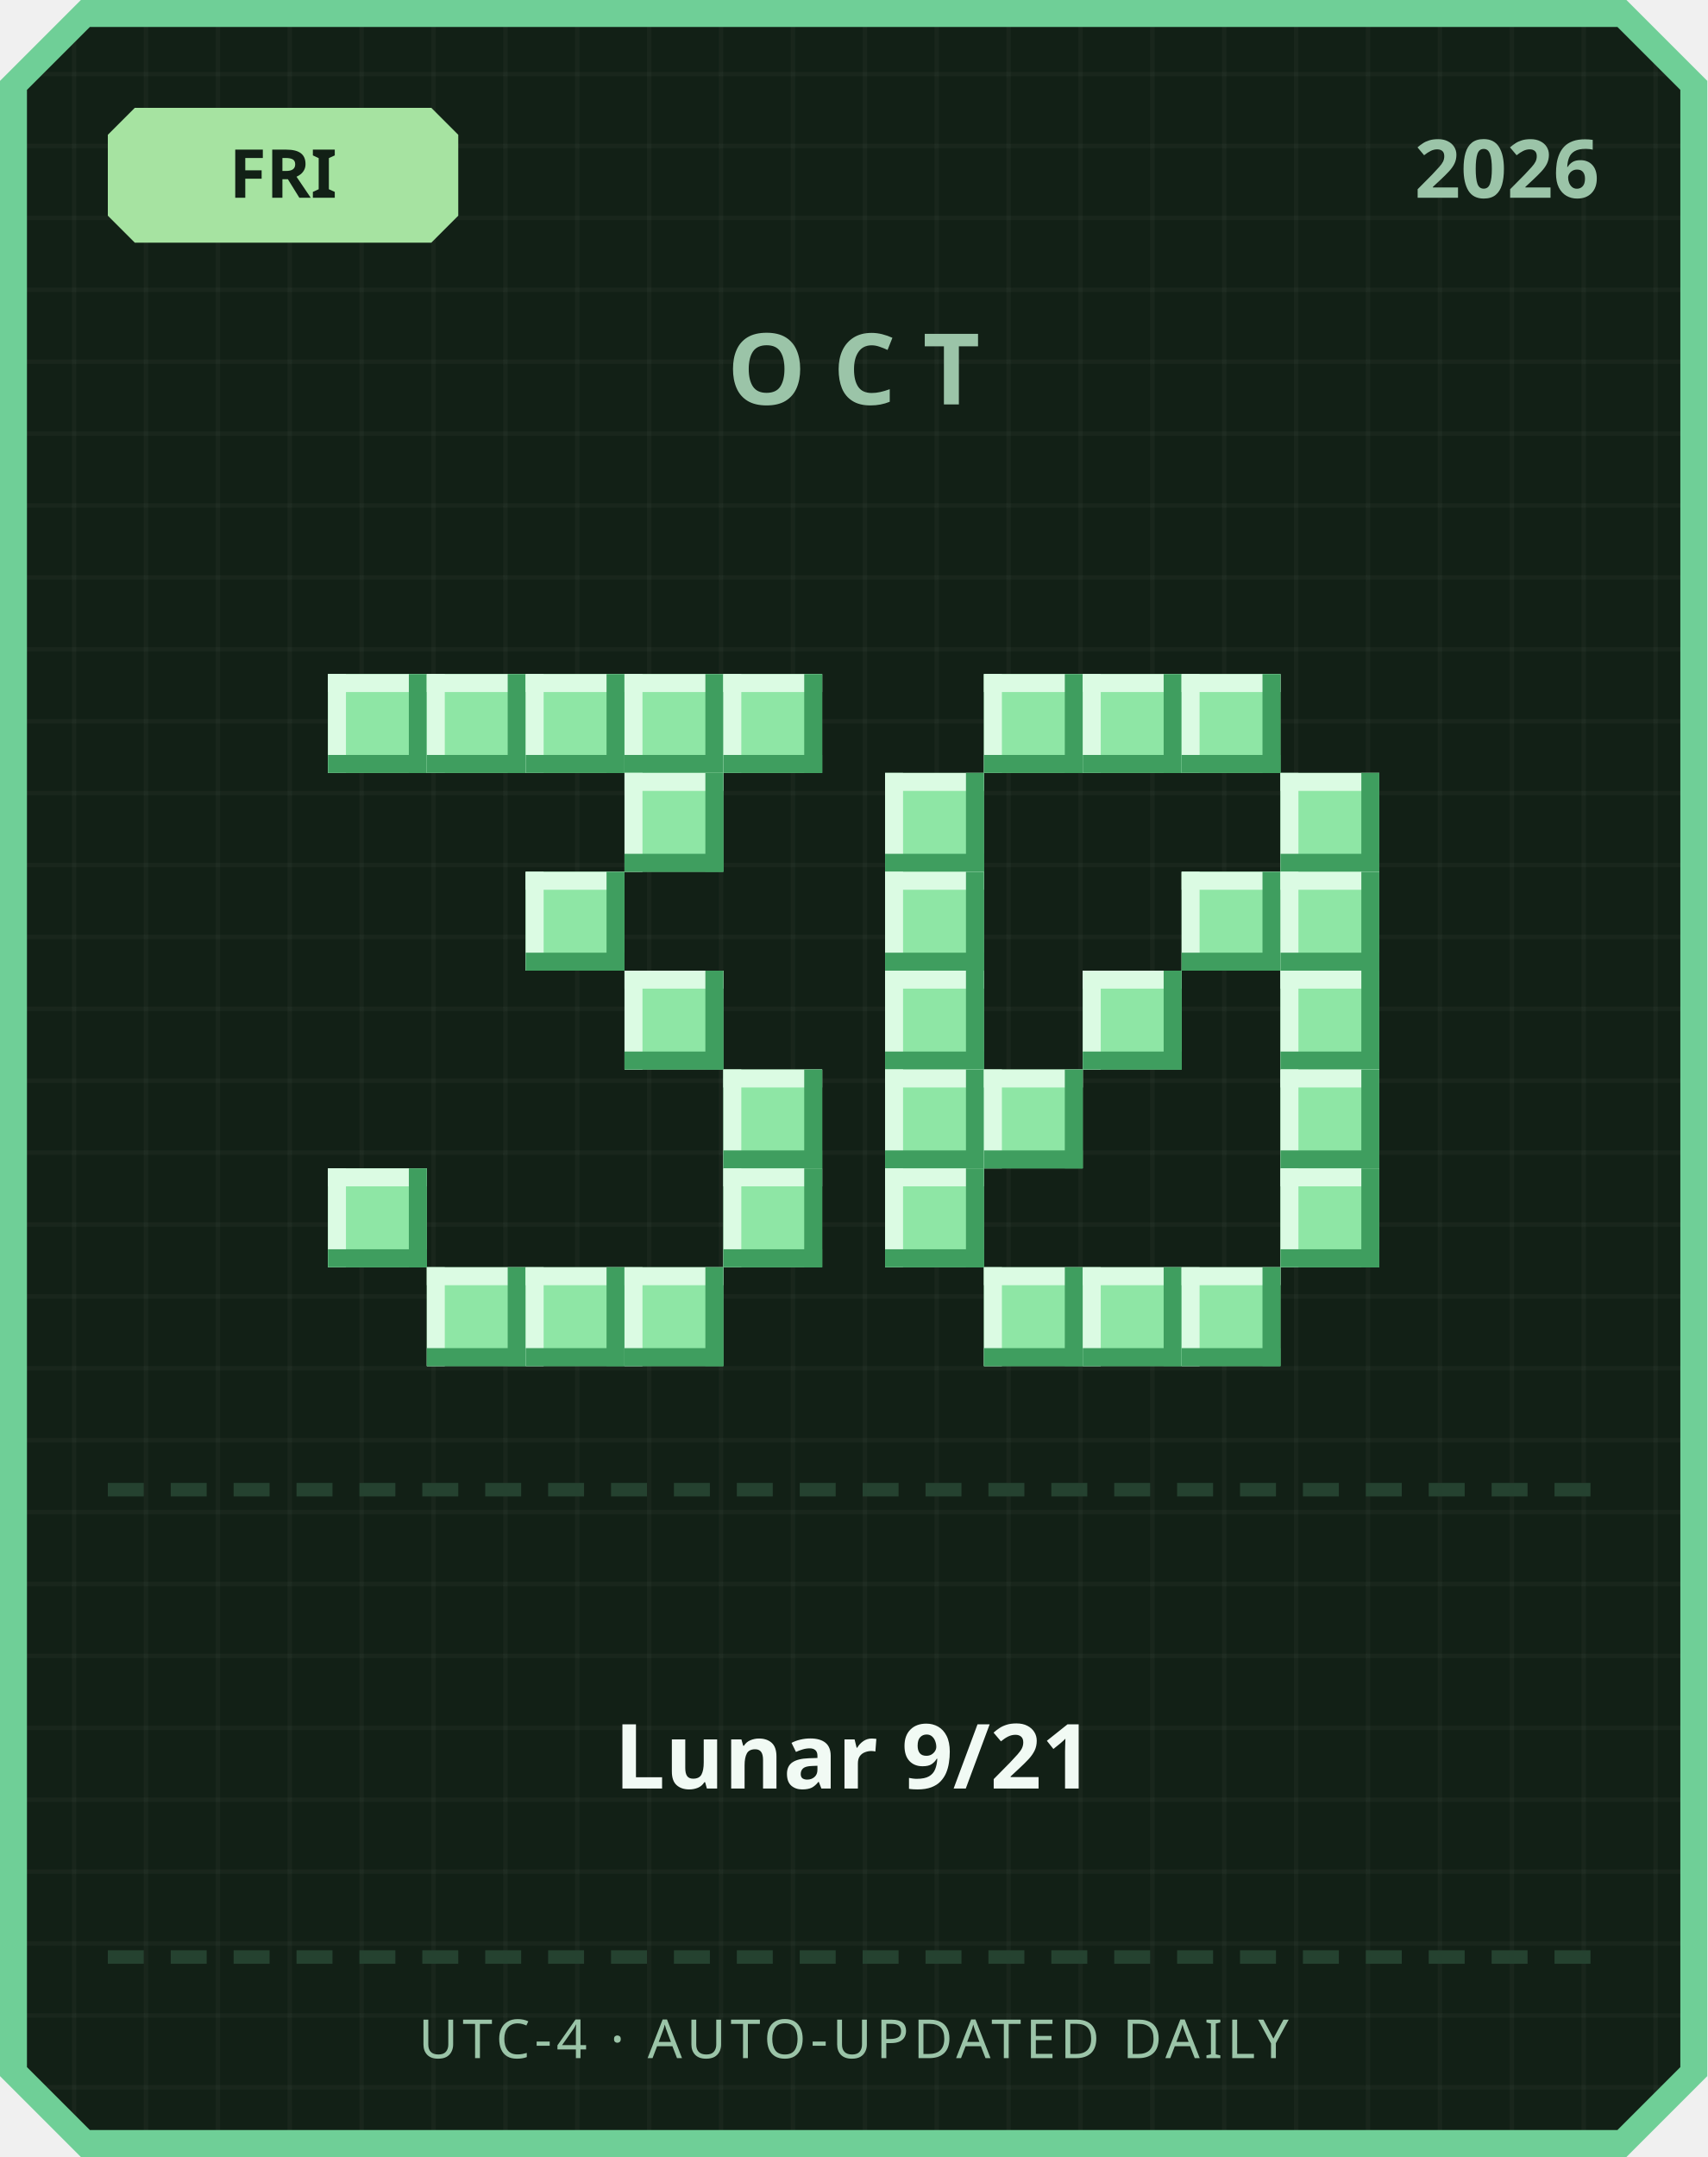
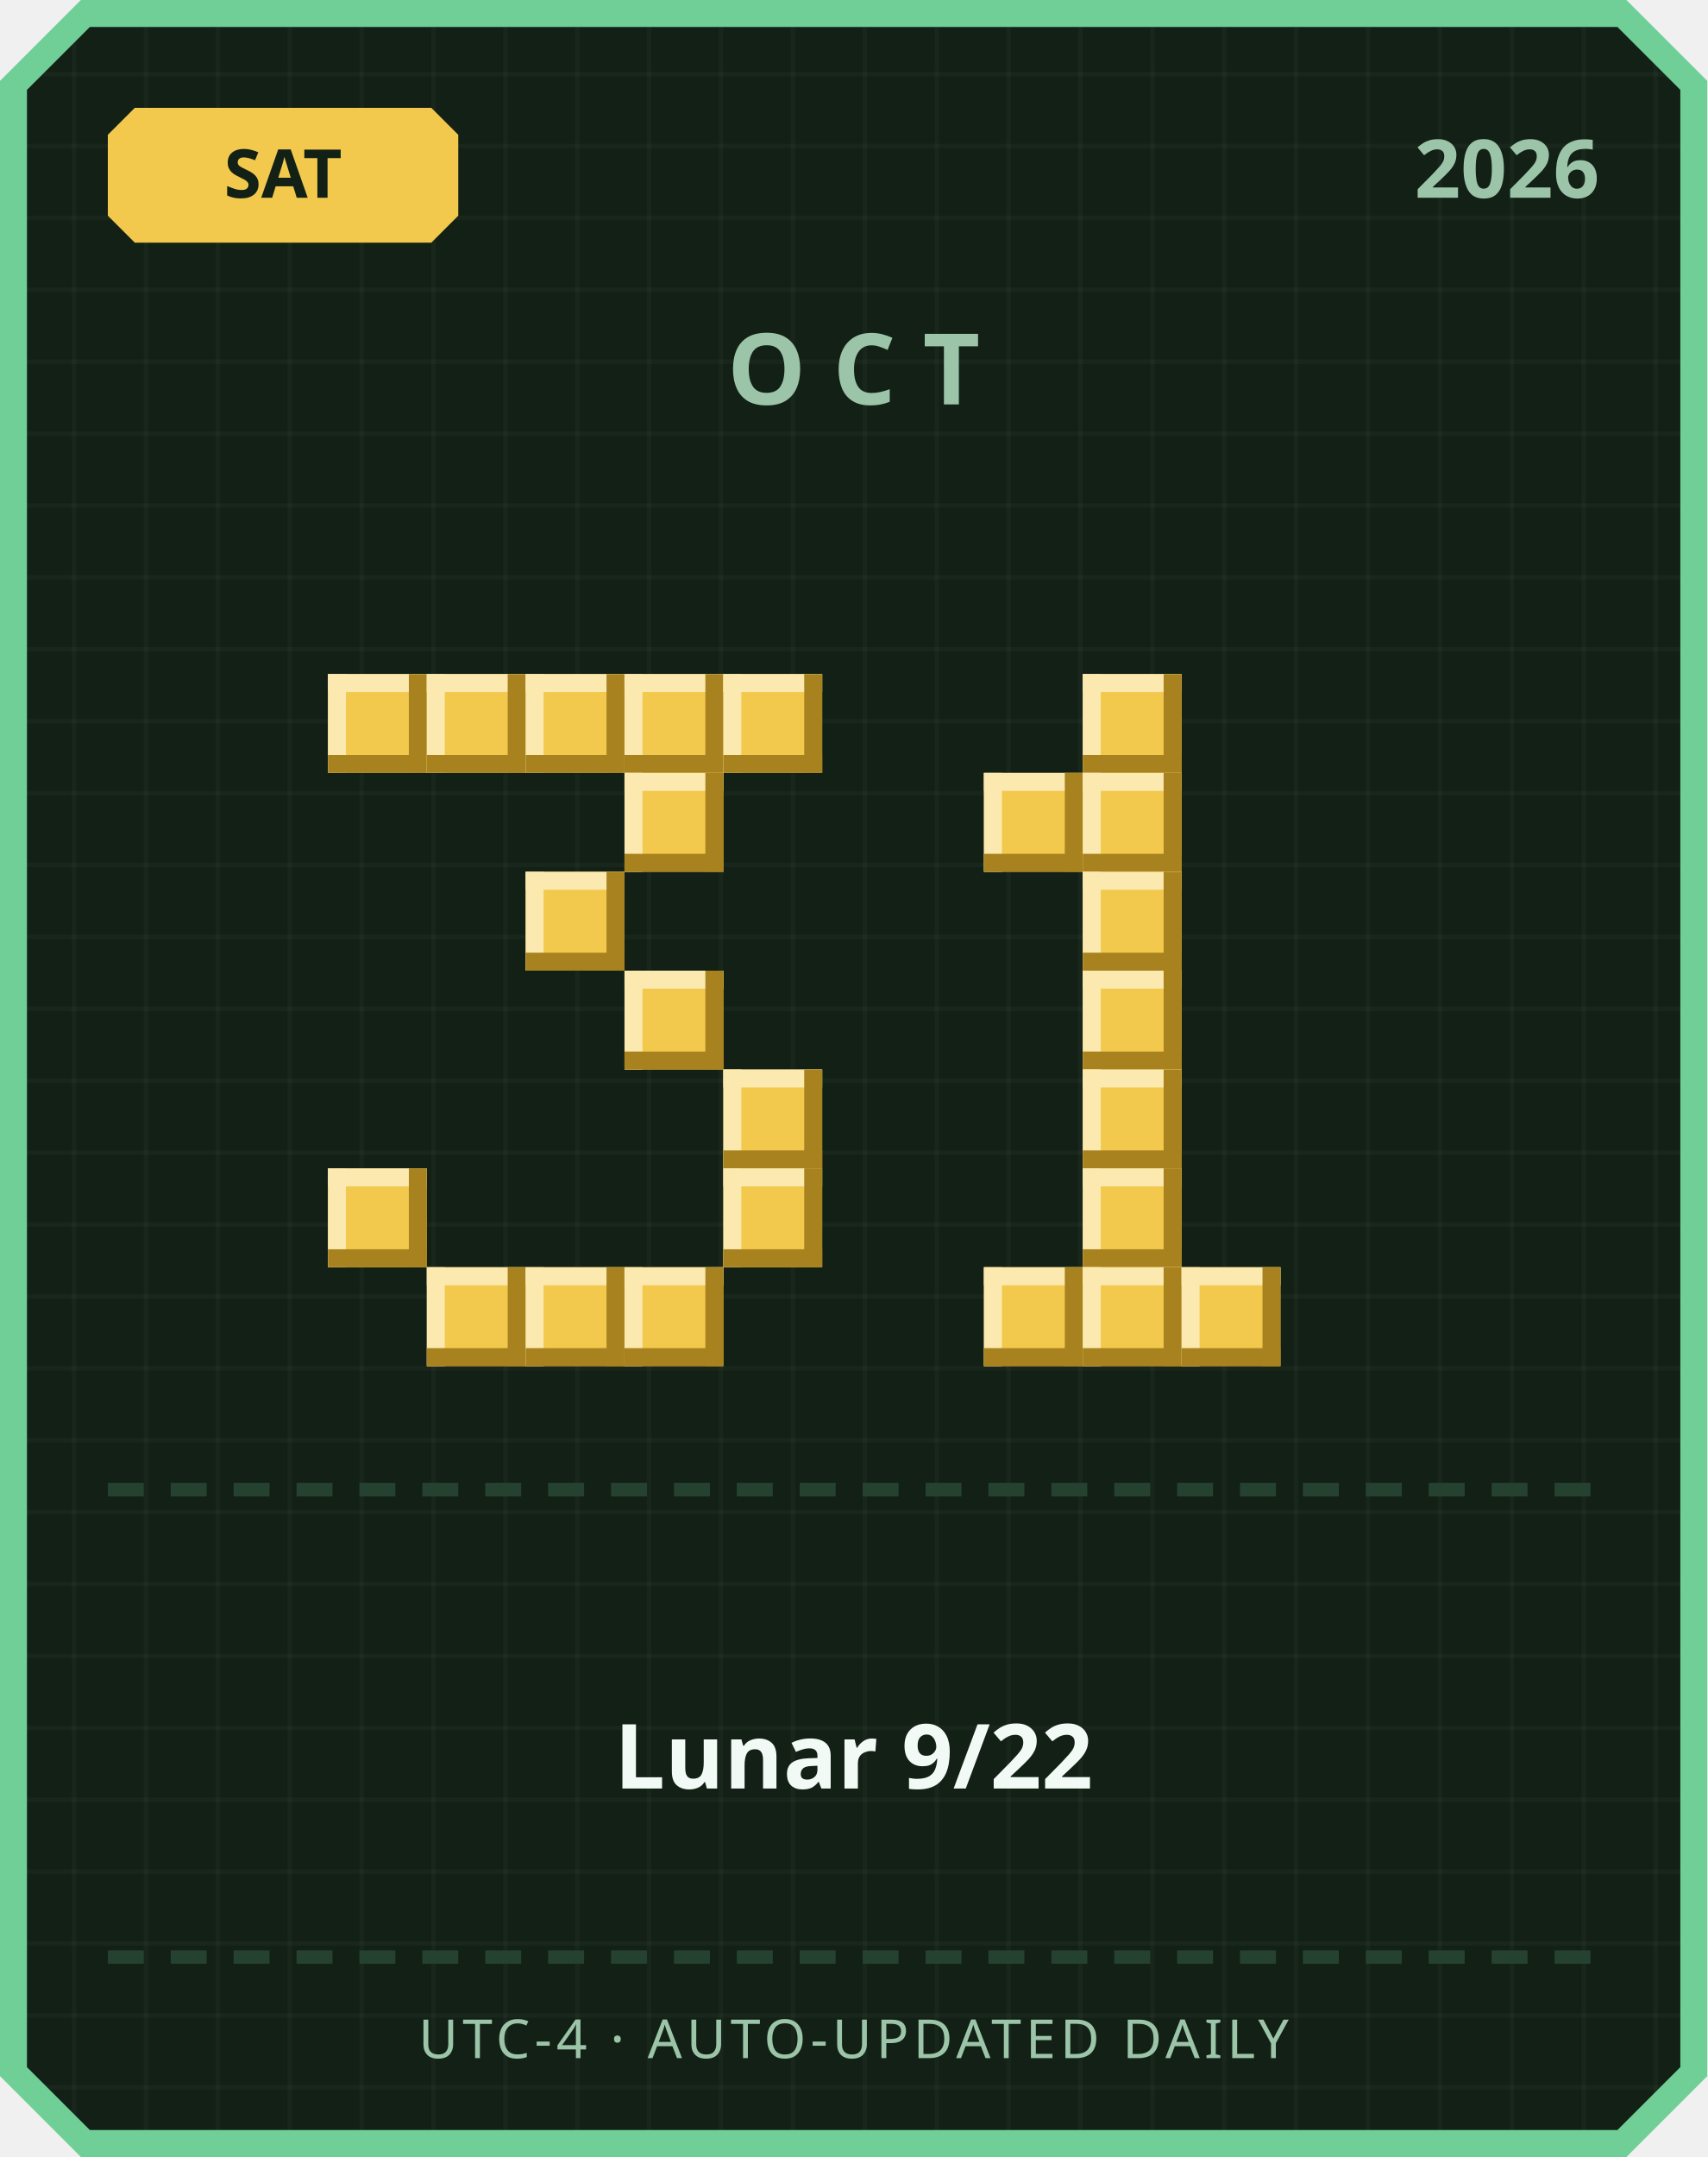
<svg xmlns="http://www.w3.org/2000/svg" width="380" height="480" viewBox="0 0 380 480">
  <defs>
    <pattern id="grid" width="16" height="16" patternUnits="userSpaceOnUse">
      <rect width="16" height="16" fill="#122016" />
      <rect width="1" height="16" fill="#ffffff" opacity="0.03" />
      <rect width="16" height="1" fill="#ffffff" opacity="0.03" />
    </pattern>
  </defs>
  <path d="M 18,0 L 362,0 L 380,18 L 380,462 L 362,480 L 18,480 L 0,462 L 0,18 Z" fill="#6fcf97" />
  <path d="M 20,6 L 360,6 L 374,20 L 374,460 L 360,474 L 20,474 L 6,460 L 6,20 Z" fill="url(#grid)" />
-   <path d="M 30,24 L 96,24 L 102,30 L 102,48 L 96,54 L 30,54 L 24,48 L 24,30 Z" fill="#a6e3a1" />
-   <text x="63" y="44" text-anchor="middle" font-family="'Segoe UI', sans-serif" font-size="15" font-weight="700" fill="#122016">FRI</text>
+   <path d="M 30,24 L 96,24 L 102,30 L 102,48 L 96,54 L 30,54 L 24,48 L 24,30 Z" fill="#f2c94c" />
+   <text x="63" y="44" text-anchor="middle" font-family="'Segoe UI', sans-serif" font-size="15" font-weight="700" fill="#122016">SAT</text>
  <text x="356" y="44" text-anchor="end" font-family="'Segoe UI', sans-serif" font-size="18" font-weight="700" fill="#9bc4a8">2026</text>
  <text x="190" y="90" text-anchor="middle" font-family="'Segoe UI', sans-serif" font-size="22" font-weight="700" letter-spacing="6" fill="#9bc4a8">OCT</text>
-   <rect x="73" y="150" width="22" height="22" fill="#8ee6a5" />
-   <rect x="73" y="150" width="22" height="4" fill="#dbfbe3" />
-   <rect x="73" y="150" width="4" height="22" fill="#dbfbe3" />
-   <rect x="73" y="168" width="22" height="4" fill="#3f9e5f" />
-   <rect x="91" y="150" width="4" height="22" fill="#3f9e5f" />
-   <rect x="95" y="150" width="22" height="22" fill="#8ee6a5" />
-   <rect x="95" y="150" width="22" height="4" fill="#dbfbe3" />
-   <rect x="95" y="150" width="4" height="22" fill="#dbfbe3" />
-   <rect x="95" y="168" width="22" height="4" fill="#3f9e5f" />
-   <rect x="113" y="150" width="4" height="22" fill="#3f9e5f" />
-   <rect x="117" y="150" width="22" height="22" fill="#8ee6a5" />
-   <rect x="117" y="150" width="22" height="4" fill="#dbfbe3" />
-   <rect x="117" y="150" width="4" height="22" fill="#dbfbe3" />
-   <rect x="117" y="168" width="22" height="4" fill="#3f9e5f" />
-   <rect x="135" y="150" width="4" height="22" fill="#3f9e5f" />
-   <rect x="139" y="150" width="22" height="22" fill="#8ee6a5" />
-   <rect x="139" y="150" width="22" height="4" fill="#dbfbe3" />
-   <rect x="139" y="150" width="4" height="22" fill="#dbfbe3" />
-   <rect x="139" y="168" width="22" height="4" fill="#3f9e5f" />
-   <rect x="157" y="150" width="4" height="22" fill="#3f9e5f" />
-   <rect x="161" y="150" width="22" height="22" fill="#8ee6a5" />
-   <rect x="161" y="150" width="22" height="4" fill="#dbfbe3" />
-   <rect x="161" y="150" width="4" height="22" fill="#dbfbe3" />
-   <rect x="161" y="168" width="22" height="4" fill="#3f9e5f" />
-   <rect x="179" y="150" width="4" height="22" fill="#3f9e5f" />
-   <rect x="139" y="172" width="22" height="22" fill="#8ee6a5" />
-   <rect x="139" y="172" width="22" height="4" fill="#dbfbe3" />
-   <rect x="139" y="172" width="4" height="22" fill="#dbfbe3" />
-   <rect x="139" y="190" width="22" height="4" fill="#3f9e5f" />
-   <rect x="157" y="172" width="4" height="22" fill="#3f9e5f" />
-   <rect x="117" y="194" width="22" height="22" fill="#8ee6a5" />
-   <rect x="117" y="194" width="22" height="4" fill="#dbfbe3" />
-   <rect x="117" y="194" width="4" height="22" fill="#dbfbe3" />
-   <rect x="117" y="212" width="22" height="4" fill="#3f9e5f" />
-   <rect x="135" y="194" width="4" height="22" fill="#3f9e5f" />
-   <rect x="139" y="216" width="22" height="22" fill="#8ee6a5" />
-   <rect x="139" y="216" width="22" height="4" fill="#dbfbe3" />
-   <rect x="139" y="216" width="4" height="22" fill="#dbfbe3" />
-   <rect x="139" y="234" width="22" height="4" fill="#3f9e5f" />
-   <rect x="157" y="216" width="4" height="22" fill="#3f9e5f" />
-   <rect x="161" y="238" width="22" height="22" fill="#8ee6a5" />
-   <rect x="161" y="238" width="22" height="4" fill="#dbfbe3" />
-   <rect x="161" y="238" width="4" height="22" fill="#dbfbe3" />
-   <rect x="161" y="256" width="22" height="4" fill="#3f9e5f" />
-   <rect x="179" y="238" width="4" height="22" fill="#3f9e5f" />
-   <rect x="73" y="260" width="22" height="22" fill="#8ee6a5" />
-   <rect x="73" y="260" width="22" height="4" fill="#dbfbe3" />
-   <rect x="73" y="260" width="4" height="22" fill="#dbfbe3" />
-   <rect x="73" y="278" width="22" height="4" fill="#3f9e5f" />
-   <rect x="91" y="260" width="4" height="22" fill="#3f9e5f" />
-   <rect x="161" y="260" width="22" height="22" fill="#8ee6a5" />
-   <rect x="161" y="260" width="22" height="4" fill="#dbfbe3" />
-   <rect x="161" y="260" width="4" height="22" fill="#dbfbe3" />
-   <rect x="161" y="278" width="22" height="4" fill="#3f9e5f" />
-   <rect x="179" y="260" width="4" height="22" fill="#3f9e5f" />
-   <rect x="95" y="282" width="22" height="22" fill="#8ee6a5" />
-   <rect x="95" y="282" width="22" height="4" fill="#dbfbe3" />
-   <rect x="95" y="282" width="4" height="22" fill="#dbfbe3" />
-   <rect x="95" y="300" width="22" height="4" fill="#3f9e5f" />
-   <rect x="113" y="282" width="4" height="22" fill="#3f9e5f" />
-   <rect x="117" y="282" width="22" height="22" fill="#8ee6a5" />
-   <rect x="117" y="282" width="22" height="4" fill="#dbfbe3" />
-   <rect x="117" y="282" width="4" height="22" fill="#dbfbe3" />
-   <rect x="117" y="300" width="22" height="4" fill="#3f9e5f" />
-   <rect x="135" y="282" width="4" height="22" fill="#3f9e5f" />
-   <rect x="139" y="282" width="22" height="22" fill="#8ee6a5" />
-   <rect x="139" y="282" width="22" height="4" fill="#dbfbe3" />
-   <rect x="139" y="282" width="4" height="22" fill="#dbfbe3" />
-   <rect x="139" y="300" width="22" height="4" fill="#3f9e5f" />
-   <rect x="157" y="282" width="4" height="22" fill="#3f9e5f" />
-   <rect x="219" y="150" width="22" height="22" fill="#8ee6a5" />
-   <rect x="219" y="150" width="22" height="4" fill="#dbfbe3" />
-   <rect x="219" y="150" width="4" height="22" fill="#dbfbe3" />
-   <rect x="219" y="168" width="22" height="4" fill="#3f9e5f" />
-   <rect x="237" y="150" width="4" height="22" fill="#3f9e5f" />
-   <rect x="241" y="150" width="22" height="22" fill="#8ee6a5" />
-   <rect x="241" y="150" width="22" height="4" fill="#dbfbe3" />
-   <rect x="241" y="150" width="4" height="22" fill="#dbfbe3" />
-   <rect x="241" y="168" width="22" height="4" fill="#3f9e5f" />
-   <rect x="259" y="150" width="4" height="22" fill="#3f9e5f" />
-   <rect x="263" y="150" width="22" height="22" fill="#8ee6a5" />
-   <rect x="263" y="150" width="22" height="4" fill="#dbfbe3" />
-   <rect x="263" y="150" width="4" height="22" fill="#dbfbe3" />
-   <rect x="263" y="168" width="22" height="4" fill="#3f9e5f" />
-   <rect x="281" y="150" width="4" height="22" fill="#3f9e5f" />
-   <rect x="197" y="172" width="22" height="22" fill="#8ee6a5" />
-   <rect x="197" y="172" width="22" height="4" fill="#dbfbe3" />
-   <rect x="197" y="172" width="4" height="22" fill="#dbfbe3" />
-   <rect x="197" y="190" width="22" height="4" fill="#3f9e5f" />
-   <rect x="215" y="172" width="4" height="22" fill="#3f9e5f" />
-   <rect x="285" y="172" width="22" height="22" fill="#8ee6a5" />
-   <rect x="285" y="172" width="22" height="4" fill="#dbfbe3" />
-   <rect x="285" y="172" width="4" height="22" fill="#dbfbe3" />
-   <rect x="285" y="190" width="22" height="4" fill="#3f9e5f" />
-   <rect x="303" y="172" width="4" height="22" fill="#3f9e5f" />
-   <rect x="197" y="194" width="22" height="22" fill="#8ee6a5" />
-   <rect x="197" y="194" width="22" height="4" fill="#dbfbe3" />
-   <rect x="197" y="194" width="4" height="22" fill="#dbfbe3" />
-   <rect x="197" y="212" width="22" height="4" fill="#3f9e5f" />
-   <rect x="215" y="194" width="4" height="22" fill="#3f9e5f" />
-   <rect x="263" y="194" width="22" height="22" fill="#8ee6a5" />
-   <rect x="263" y="194" width="22" height="4" fill="#dbfbe3" />
-   <rect x="263" y="194" width="4" height="22" fill="#dbfbe3" />
-   <rect x="263" y="212" width="22" height="4" fill="#3f9e5f" />
-   <rect x="281" y="194" width="4" height="22" fill="#3f9e5f" />
-   <rect x="285" y="194" width="22" height="22" fill="#8ee6a5" />
-   <rect x="285" y="194" width="22" height="4" fill="#dbfbe3" />
-   <rect x="285" y="194" width="4" height="22" fill="#dbfbe3" />
-   <rect x="285" y="212" width="22" height="4" fill="#3f9e5f" />
-   <rect x="303" y="194" width="4" height="22" fill="#3f9e5f" />
-   <rect x="197" y="216" width="22" height="22" fill="#8ee6a5" />
-   <rect x="197" y="216" width="22" height="4" fill="#dbfbe3" />
-   <rect x="197" y="216" width="4" height="22" fill="#dbfbe3" />
-   <rect x="197" y="234" width="22" height="4" fill="#3f9e5f" />
-   <rect x="215" y="216" width="4" height="22" fill="#3f9e5f" />
-   <rect x="241" y="216" width="22" height="22" fill="#8ee6a5" />
-   <rect x="241" y="216" width="22" height="4" fill="#dbfbe3" />
-   <rect x="241" y="216" width="4" height="22" fill="#dbfbe3" />
-   <rect x="241" y="234" width="22" height="4" fill="#3f9e5f" />
-   <rect x="259" y="216" width="4" height="22" fill="#3f9e5f" />
-   <rect x="285" y="216" width="22" height="22" fill="#8ee6a5" />
-   <rect x="285" y="216" width="22" height="4" fill="#dbfbe3" />
-   <rect x="285" y="216" width="4" height="22" fill="#dbfbe3" />
-   <rect x="285" y="234" width="22" height="4" fill="#3f9e5f" />
-   <rect x="303" y="216" width="4" height="22" fill="#3f9e5f" />
-   <rect x="197" y="238" width="22" height="22" fill="#8ee6a5" />
-   <rect x="197" y="238" width="22" height="4" fill="#dbfbe3" />
-   <rect x="197" y="238" width="4" height="22" fill="#dbfbe3" />
-   <rect x="197" y="256" width="22" height="4" fill="#3f9e5f" />
-   <rect x="215" y="238" width="4" height="22" fill="#3f9e5f" />
-   <rect x="219" y="238" width="22" height="22" fill="#8ee6a5" />
-   <rect x="219" y="238" width="22" height="4" fill="#dbfbe3" />
-   <rect x="219" y="238" width="4" height="22" fill="#dbfbe3" />
-   <rect x="219" y="256" width="22" height="4" fill="#3f9e5f" />
-   <rect x="237" y="238" width="4" height="22" fill="#3f9e5f" />
-   <rect x="285" y="238" width="22" height="22" fill="#8ee6a5" />
-   <rect x="285" y="238" width="22" height="4" fill="#dbfbe3" />
-   <rect x="285" y="238" width="4" height="22" fill="#dbfbe3" />
-   <rect x="285" y="256" width="22" height="4" fill="#3f9e5f" />
-   <rect x="303" y="238" width="4" height="22" fill="#3f9e5f" />
-   <rect x="197" y="260" width="22" height="22" fill="#8ee6a5" />
-   <rect x="197" y="260" width="22" height="4" fill="#dbfbe3" />
-   <rect x="197" y="260" width="4" height="22" fill="#dbfbe3" />
-   <rect x="197" y="278" width="22" height="4" fill="#3f9e5f" />
-   <rect x="215" y="260" width="4" height="22" fill="#3f9e5f" />
-   <rect x="285" y="260" width="22" height="22" fill="#8ee6a5" />
-   <rect x="285" y="260" width="22" height="4" fill="#dbfbe3" />
-   <rect x="285" y="260" width="4" height="22" fill="#dbfbe3" />
-   <rect x="285" y="278" width="22" height="4" fill="#3f9e5f" />
-   <rect x="303" y="260" width="4" height="22" fill="#3f9e5f" />
-   <rect x="219" y="282" width="22" height="22" fill="#8ee6a5" />
-   <rect x="219" y="282" width="22" height="4" fill="#dbfbe3" />
-   <rect x="219" y="282" width="4" height="22" fill="#dbfbe3" />
-   <rect x="219" y="300" width="22" height="4" fill="#3f9e5f" />
-   <rect x="237" y="282" width="4" height="22" fill="#3f9e5f" />
-   <rect x="241" y="282" width="22" height="22" fill="#8ee6a5" />
-   <rect x="241" y="282" width="22" height="4" fill="#dbfbe3" />
-   <rect x="241" y="282" width="4" height="22" fill="#dbfbe3" />
-   <rect x="241" y="300" width="22" height="4" fill="#3f9e5f" />
-   <rect x="259" y="282" width="4" height="22" fill="#3f9e5f" />
-   <rect x="263" y="282" width="22" height="22" fill="#8ee6a5" />
-   <rect x="263" y="282" width="22" height="4" fill="#dbfbe3" />
-   <rect x="263" y="282" width="4" height="22" fill="#dbfbe3" />
-   <rect x="263" y="300" width="22" height="4" fill="#3f9e5f" />
-   <rect x="281" y="282" width="4" height="22" fill="#3f9e5f" />
+   <rect x="73" y="150" width="22" height="22" fill="#f2c94c" />
+   <rect x="73" y="150" width="22" height="4" fill="#fbe9b0" />
+   <rect x="73" y="150" width="4" height="22" fill="#fbe9b0" />
+   <rect x="73" y="168" width="22" height="4" fill="#a8821f" />
+   <rect x="91" y="150" width="4" height="22" fill="#a8821f" />
+   <rect x="95" y="150" width="22" height="22" fill="#f2c94c" />
+   <rect x="95" y="150" width="22" height="4" fill="#fbe9b0" />
+   <rect x="95" y="150" width="4" height="22" fill="#fbe9b0" />
+   <rect x="95" y="168" width="22" height="4" fill="#a8821f" />
+   <rect x="113" y="150" width="4" height="22" fill="#a8821f" />
+   <rect x="117" y="150" width="22" height="22" fill="#f2c94c" />
+   <rect x="117" y="150" width="22" height="4" fill="#fbe9b0" />
+   <rect x="117" y="150" width="4" height="22" fill="#fbe9b0" />
+   <rect x="117" y="168" width="22" height="4" fill="#a8821f" />
+   <rect x="135" y="150" width="4" height="22" fill="#a8821f" />
+   <rect x="139" y="150" width="22" height="22" fill="#f2c94c" />
+   <rect x="139" y="150" width="22" height="4" fill="#fbe9b0" />
+   <rect x="139" y="150" width="4" height="22" fill="#fbe9b0" />
+   <rect x="139" y="168" width="22" height="4" fill="#a8821f" />
+   <rect x="157" y="150" width="4" height="22" fill="#a8821f" />
+   <rect x="161" y="150" width="22" height="22" fill="#f2c94c" />
+   <rect x="161" y="150" width="22" height="4" fill="#fbe9b0" />
+   <rect x="161" y="150" width="4" height="22" fill="#fbe9b0" />
+   <rect x="161" y="168" width="22" height="4" fill="#a8821f" />
+   <rect x="179" y="150" width="4" height="22" fill="#a8821f" />
+   <rect x="139" y="172" width="22" height="22" fill="#f2c94c" />
+   <rect x="139" y="172" width="22" height="4" fill="#fbe9b0" />
+   <rect x="139" y="172" width="4" height="22" fill="#fbe9b0" />
+   <rect x="139" y="190" width="22" height="4" fill="#a8821f" />
+   <rect x="157" y="172" width="4" height="22" fill="#a8821f" />
+   <rect x="117" y="194" width="22" height="22" fill="#f2c94c" />
+   <rect x="117" y="194" width="22" height="4" fill="#fbe9b0" />
+   <rect x="117" y="194" width="4" height="22" fill="#fbe9b0" />
+   <rect x="117" y="212" width="22" height="4" fill="#a8821f" />
+   <rect x="135" y="194" width="4" height="22" fill="#a8821f" />
+   <rect x="139" y="216" width="22" height="22" fill="#f2c94c" />
+   <rect x="139" y="216" width="22" height="4" fill="#fbe9b0" />
+   <rect x="139" y="216" width="4" height="22" fill="#fbe9b0" />
+   <rect x="139" y="234" width="22" height="4" fill="#a8821f" />
+   <rect x="157" y="216" width="4" height="22" fill="#a8821f" />
+   <rect x="161" y="238" width="22" height="22" fill="#f2c94c" />
+   <rect x="161" y="238" width="22" height="4" fill="#fbe9b0" />
+   <rect x="161" y="238" width="4" height="22" fill="#fbe9b0" />
+   <rect x="161" y="256" width="22" height="4" fill="#a8821f" />
+   <rect x="179" y="238" width="4" height="22" fill="#a8821f" />
+   <rect x="73" y="260" width="22" height="22" fill="#f2c94c" />
+   <rect x="73" y="260" width="22" height="4" fill="#fbe9b0" />
+   <rect x="73" y="260" width="4" height="22" fill="#fbe9b0" />
+   <rect x="73" y="278" width="22" height="4" fill="#a8821f" />
+   <rect x="91" y="260" width="4" height="22" fill="#a8821f" />
+   <rect x="161" y="260" width="22" height="22" fill="#f2c94c" />
+   <rect x="161" y="260" width="22" height="4" fill="#fbe9b0" />
+   <rect x="161" y="260" width="4" height="22" fill="#fbe9b0" />
+   <rect x="161" y="278" width="22" height="4" fill="#a8821f" />
+   <rect x="179" y="260" width="4" height="22" fill="#a8821f" />
+   <rect x="95" y="282" width="22" height="22" fill="#f2c94c" />
+   <rect x="95" y="282" width="22" height="4" fill="#fbe9b0" />
+   <rect x="95" y="282" width="4" height="22" fill="#fbe9b0" />
+   <rect x="95" y="300" width="22" height="4" fill="#a8821f" />
+   <rect x="113" y="282" width="4" height="22" fill="#a8821f" />
+   <rect x="117" y="282" width="22" height="22" fill="#f2c94c" />
+   <rect x="117" y="282" width="22" height="4" fill="#fbe9b0" />
+   <rect x="117" y="282" width="4" height="22" fill="#fbe9b0" />
+   <rect x="117" y="300" width="22" height="4" fill="#a8821f" />
+   <rect x="135" y="282" width="4" height="22" fill="#a8821f" />
+   <rect x="139" y="282" width="22" height="22" fill="#f2c94c" />
+   <rect x="139" y="282" width="22" height="4" fill="#fbe9b0" />
+   <rect x="139" y="282" width="4" height="22" fill="#fbe9b0" />
+   <rect x="139" y="300" width="22" height="4" fill="#a8821f" />
+   <rect x="157" y="282" width="4" height="22" fill="#a8821f" />
+   <rect x="241" y="150" width="22" height="22" fill="#f2c94c" />
+   <rect x="241" y="150" width="22" height="4" fill="#fbe9b0" />
+   <rect x="241" y="150" width="4" height="22" fill="#fbe9b0" />
+   <rect x="241" y="168" width="22" height="4" fill="#a8821f" />
+   <rect x="259" y="150" width="4" height="22" fill="#a8821f" />
+   <rect x="219" y="172" width="22" height="22" fill="#f2c94c" />
+   <rect x="219" y="172" width="22" height="4" fill="#fbe9b0" />
+   <rect x="219" y="172" width="4" height="22" fill="#fbe9b0" />
+   <rect x="219" y="190" width="22" height="4" fill="#a8821f" />
+   <rect x="237" y="172" width="4" height="22" fill="#a8821f" />
+   <rect x="241" y="172" width="22" height="22" fill="#f2c94c" />
+   <rect x="241" y="172" width="22" height="4" fill="#fbe9b0" />
+   <rect x="241" y="172" width="4" height="22" fill="#fbe9b0" />
+   <rect x="241" y="190" width="22" height="4" fill="#a8821f" />
+   <rect x="259" y="172" width="4" height="22" fill="#a8821f" />
+   <rect x="241" y="194" width="22" height="22" fill="#f2c94c" />
+   <rect x="241" y="194" width="22" height="4" fill="#fbe9b0" />
+   <rect x="241" y="194" width="4" height="22" fill="#fbe9b0" />
+   <rect x="241" y="212" width="22" height="4" fill="#a8821f" />
+   <rect x="259" y="194" width="4" height="22" fill="#a8821f" />
+   <rect x="241" y="216" width="22" height="22" fill="#f2c94c" />
+   <rect x="241" y="216" width="22" height="4" fill="#fbe9b0" />
+   <rect x="241" y="216" width="4" height="22" fill="#fbe9b0" />
+   <rect x="241" y="234" width="22" height="4" fill="#a8821f" />
+   <rect x="259" y="216" width="4" height="22" fill="#a8821f" />
+   <rect x="241" y="238" width="22" height="22" fill="#f2c94c" />
+   <rect x="241" y="238" width="22" height="4" fill="#fbe9b0" />
+   <rect x="241" y="238" width="4" height="22" fill="#fbe9b0" />
+   <rect x="241" y="256" width="22" height="4" fill="#a8821f" />
+   <rect x="259" y="238" width="4" height="22" fill="#a8821f" />
+   <rect x="241" y="260" width="22" height="22" fill="#f2c94c" />
+   <rect x="241" y="260" width="22" height="4" fill="#fbe9b0" />
+   <rect x="241" y="260" width="4" height="22" fill="#fbe9b0" />
+   <rect x="241" y="278" width="22" height="4" fill="#a8821f" />
+   <rect x="259" y="260" width="4" height="22" fill="#a8821f" />
+   <rect x="219" y="282" width="22" height="22" fill="#f2c94c" />
+   <rect x="219" y="282" width="22" height="4" fill="#fbe9b0" />
+   <rect x="219" y="282" width="4" height="22" fill="#fbe9b0" />
+   <rect x="219" y="300" width="22" height="4" fill="#a8821f" />
+   <rect x="237" y="282" width="4" height="22" fill="#a8821f" />
+   <rect x="241" y="282" width="22" height="22" fill="#f2c94c" />
+   <rect x="241" y="282" width="22" height="4" fill="#fbe9b0" />
+   <rect x="241" y="282" width="4" height="22" fill="#fbe9b0" />
+   <rect x="241" y="300" width="22" height="4" fill="#a8821f" />
+   <rect x="259" y="282" width="4" height="22" fill="#a8821f" />
+   <rect x="263" y="282" width="22" height="22" fill="#f2c94c" />
+   <rect x="263" y="282" width="22" height="4" fill="#fbe9b0" />
+   <rect x="263" y="282" width="4" height="22" fill="#fbe9b0" />
+   <rect x="263" y="300" width="22" height="4" fill="#a8821f" />
+   <rect x="281" y="282" width="4" height="22" fill="#a8821f" />
  <rect x="24" y="330" width="8" height="3" fill="#254230" />
  <rect x="38" y="330" width="8" height="3" fill="#254230" />
  <rect x="52" y="330" width="8" height="3" fill="#254230" />
  <rect x="66" y="330" width="8" height="3" fill="#254230" />
  <rect x="80" y="330" width="8" height="3" fill="#254230" />
  <rect x="94" y="330" width="8" height="3" fill="#254230" />
  <rect x="108" y="330" width="8" height="3" fill="#254230" />
  <rect x="122" y="330" width="8" height="3" fill="#254230" />
  <rect x="136" y="330" width="8" height="3" fill="#254230" />
  <rect x="150" y="330" width="8" height="3" fill="#254230" />
  <rect x="164" y="330" width="8" height="3" fill="#254230" />
  <rect x="178" y="330" width="8" height="3" fill="#254230" />
  <rect x="192" y="330" width="8" height="3" fill="#254230" />
  <rect x="206" y="330" width="8" height="3" fill="#254230" />
  <rect x="220" y="330" width="8" height="3" fill="#254230" />
  <rect x="234" y="330" width="8" height="3" fill="#254230" />
  <rect x="248" y="330" width="8" height="3" fill="#254230" />
  <rect x="262" y="330" width="8" height="3" fill="#254230" />
  <rect x="276" y="330" width="8" height="3" fill="#254230" />
  <rect x="290" y="330" width="8" height="3" fill="#254230" />
  <rect x="304" y="330" width="8" height="3" fill="#254230" />
  <rect x="318" y="330" width="8" height="3" fill="#254230" />
  <rect x="332" y="330" width="8" height="3" fill="#254230" />
  <rect x="346" y="330" width="8" height="3" fill="#254230" />
-   <text x="190" y="398" text-anchor="middle" font-family="'Segoe UI', 'Microsoft JhengHei', sans-serif" font-size="20" font-weight="700" fill="#f1faf4">Lunar 9/21</text>
+   <text x="190" y="398" text-anchor="middle" font-family="'Segoe UI', 'Microsoft JhengHei', sans-serif" font-size="20" font-weight="700" fill="#f1faf4">Lunar 9/22</text>
  <rect x="24" y="434" width="8" height="3" fill="#254230" />
  <rect x="38" y="434" width="8" height="3" fill="#254230" />
  <rect x="52" y="434" width="8" height="3" fill="#254230" />
  <rect x="66" y="434" width="8" height="3" fill="#254230" />
  <rect x="80" y="434" width="8" height="3" fill="#254230" />
  <rect x="94" y="434" width="8" height="3" fill="#254230" />
  <rect x="108" y="434" width="8" height="3" fill="#254230" />
  <rect x="122" y="434" width="8" height="3" fill="#254230" />
  <rect x="136" y="434" width="8" height="3" fill="#254230" />
  <rect x="150" y="434" width="8" height="3" fill="#254230" />
  <rect x="164" y="434" width="8" height="3" fill="#254230" />
  <rect x="178" y="434" width="8" height="3" fill="#254230" />
  <rect x="192" y="434" width="8" height="3" fill="#254230" />
  <rect x="206" y="434" width="8" height="3" fill="#254230" />
  <rect x="220" y="434" width="8" height="3" fill="#254230" />
  <rect x="234" y="434" width="8" height="3" fill="#254230" />
  <rect x="248" y="434" width="8" height="3" fill="#254230" />
  <rect x="262" y="434" width="8" height="3" fill="#254230" />
  <rect x="276" y="434" width="8" height="3" fill="#254230" />
  <rect x="290" y="434" width="8" height="3" fill="#254230" />
  <rect x="304" y="434" width="8" height="3" fill="#254230" />
  <rect x="318" y="434" width="8" height="3" fill="#254230" />
  <rect x="332" y="434" width="8" height="3" fill="#254230" />
  <rect x="346" y="434" width="8" height="3" fill="#254230" />
  <text x="190" y="458" text-anchor="middle" font-family="'Segoe UI', sans-serif" font-size="12" letter-spacing="1" fill="#9bc4a8">UTC-4 · AUTO-UPDATED DAILY</text>
</svg>
